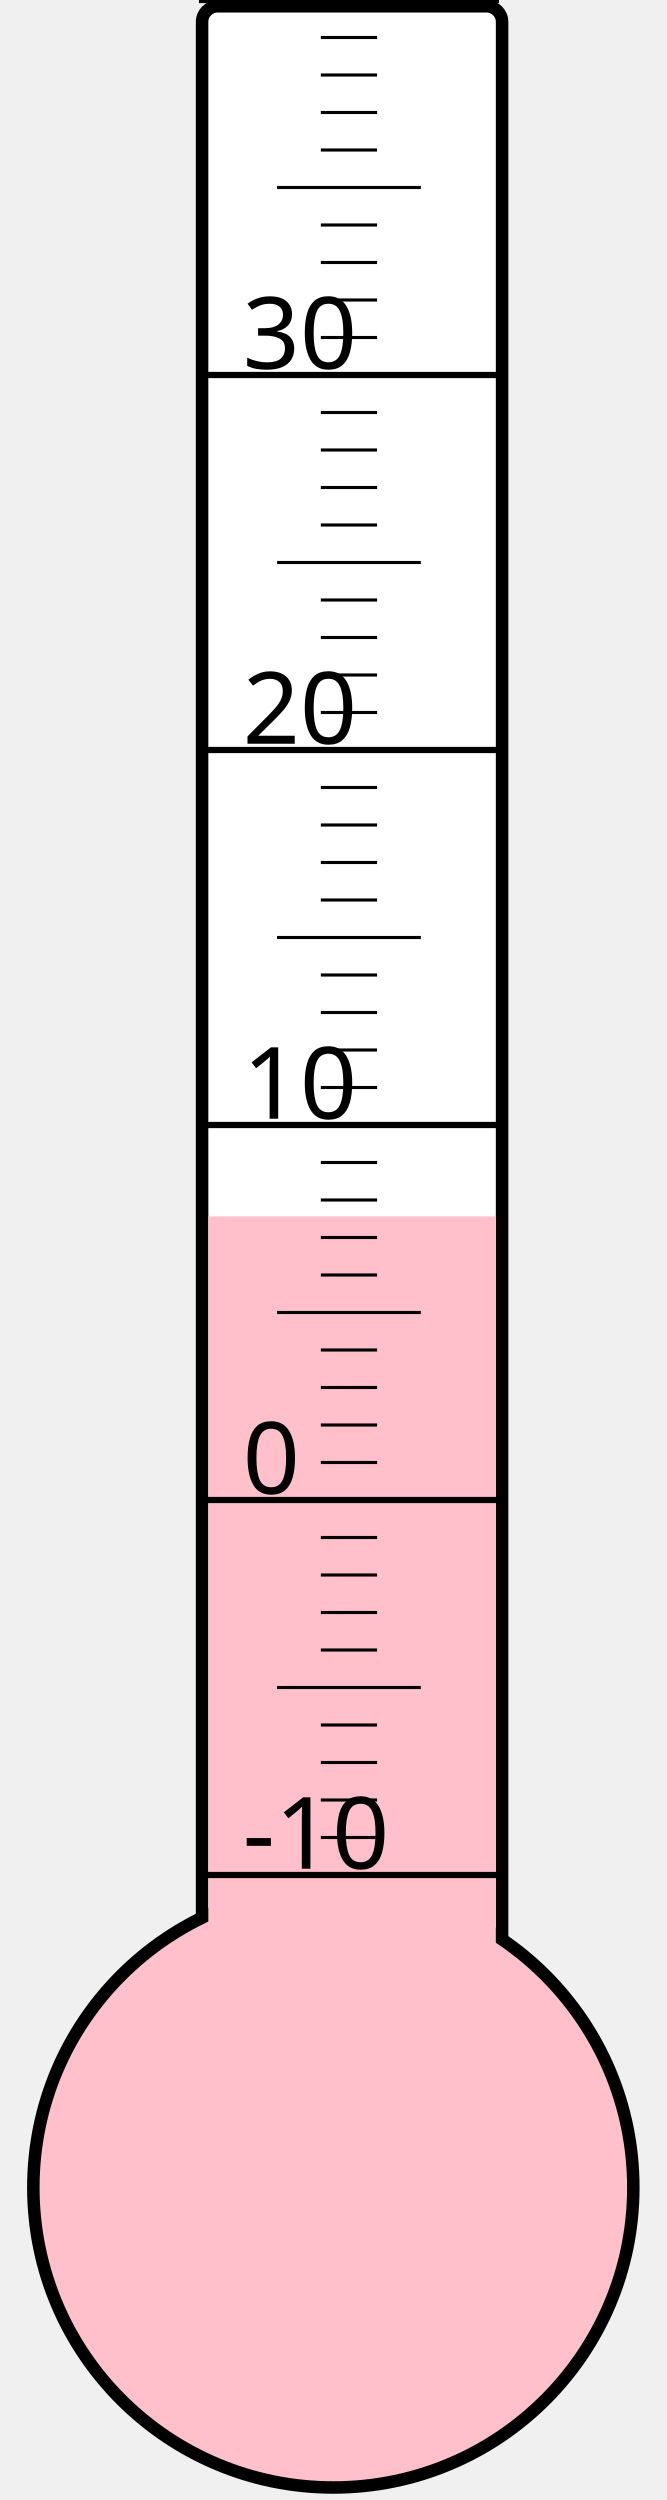
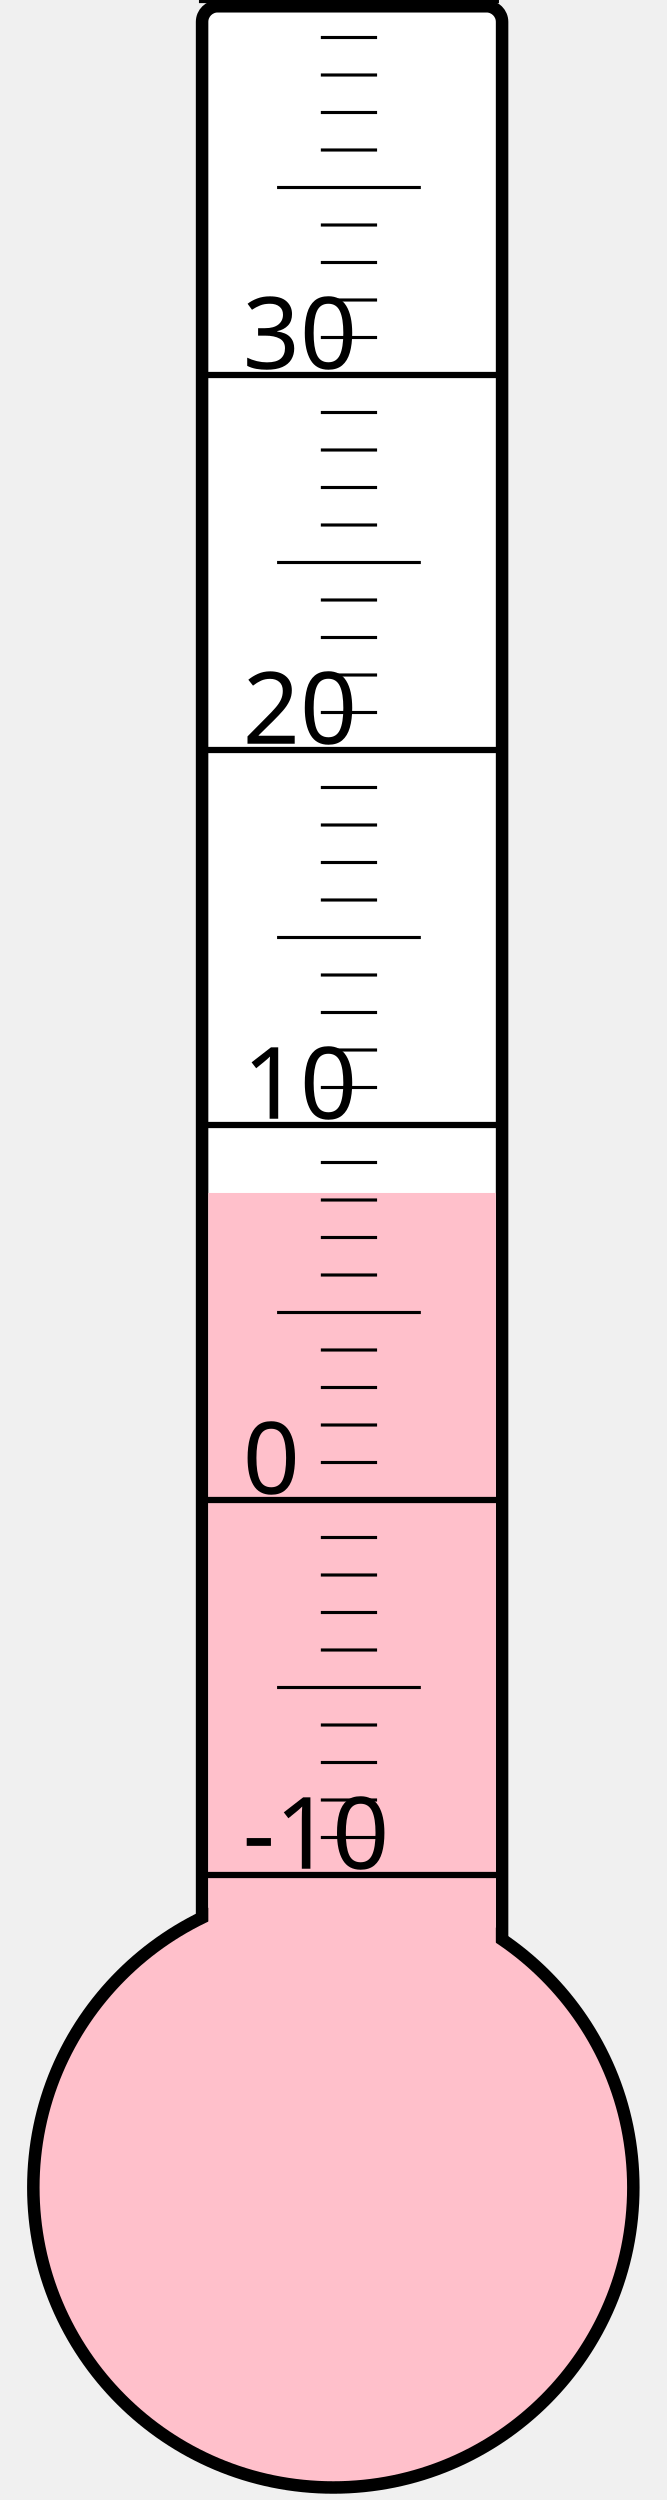
<svg xmlns="http://www.w3.org/2000/svg" width="40px" height="150px" viewBox="0 0 200 800">
  <rect width="200" height="800" x="0" y="0" style="fill: #ffffeb; fill-opacity: 0;" />
  <rect width="96" height="680" x="58" y="2" rx="5" ry="5" style="fill: white; fill-opacity: 1; stroke: black; stroke-width: 4;" />
  <circle cx="100" cy="700" r="96" style="fill: pink; stroke: black; stroke-width: 4;" />
-   <rect width="92" height="310.75" x="60" y="389.25" style="fill: pink; fill-opacity: 1; stroke-width: 0;" />
+   <rect width="92" height="318.25" x="60" y="381.75" style="fill: pink; fill-opacity: 1; stroke-width: 0;" />
  <text x="71" y="598" style="font-family: sans-serif; font-size: 24pt;">-10</text>
  <text x="71" y="478" style="font-family: sans-serif; font-size: 24pt;">0</text>
  <text x="71" y="358" style="font-family: sans-serif; font-size: 24pt;">10</text>
  <text x="71" y="238" style="font-family: sans-serif; font-size: 24pt;">20</text>
  <text x="71" y="118" style="font-family: sans-serif; font-size: 24pt;">30</text>
  <g style="stroke: black;">
    <line x1="57" y1="600" x2="153" y2="600" style="stroke-width: 2;" />
    <line x1="96" y1="588" x2="114" y2="588" style="stroke-width: 1;" />
    <line x1="96" y1="576" x2="114" y2="576" style="stroke-width: 1;" />
    <line x1="96" y1="564" x2="114" y2="564" style="stroke-width: 1;" />
    <line x1="96" y1="552" x2="114" y2="552" style="stroke-width: 1;" />
    <line x1="82" y1="540" x2="128" y2="540" style="stroke-width: 1;" />
    <line x1="96" y1="528" x2="114" y2="528" style="stroke-width: 1;" />
    <line x1="96" y1="516" x2="114" y2="516" style="stroke-width: 1;" />
    <line x1="96" y1="504" x2="114" y2="504" style="stroke-width: 1;" />
    <line x1="96" y1="492" x2="114" y2="492" style="stroke-width: 1;" />
    <line x1="57" y1="480" x2="153" y2="480" style="stroke-width: 2;" />
    <line x1="96" y1="468" x2="114" y2="468" style="stroke-width: 1;" />
    <line x1="96" y1="456" x2="114" y2="456" style="stroke-width: 1;" />
    <line x1="96" y1="444" x2="114" y2="444" style="stroke-width: 1;" />
    <line x1="96" y1="432" x2="114" y2="432" style="stroke-width: 1;" />
    <line x1="82" y1="420" x2="128" y2="420" style="stroke-width: 1;" />
    <line x1="96" y1="408" x2="114" y2="408" style="stroke-width: 1;" />
    <line x1="96" y1="396" x2="114" y2="396" style="stroke-width: 1;" />
    <line x1="96" y1="384" x2="114" y2="384" style="stroke-width: 1;" />
    <line x1="96" y1="372" x2="114" y2="372" style="stroke-width: 1;" />
    <line x1="57" y1="360" x2="153" y2="360" style="stroke-width: 2;" />
    <line x1="96" y1="348" x2="114" y2="348" style="stroke-width: 1;" />
    <line x1="96" y1="336" x2="114" y2="336" style="stroke-width: 1;" />
    <line x1="96" y1="324" x2="114" y2="324" style="stroke-width: 1;" />
    <line x1="96" y1="312" x2="114" y2="312" style="stroke-width: 1;" />
    <line x1="82" y1="300" x2="128" y2="300" style="stroke-width: 1;" />
    <line x1="96" y1="288" x2="114" y2="288" style="stroke-width: 1;" />
    <line x1="96" y1="276" x2="114" y2="276" style="stroke-width: 1;" />
    <line x1="96" y1="264" x2="114" y2="264" style="stroke-width: 1;" />
    <line x1="96" y1="252" x2="114" y2="252" style="stroke-width: 1;" />
    <line x1="57" y1="240" x2="153" y2="240" style="stroke-width: 2;" />
    <line x1="96" y1="228" x2="114" y2="228" style="stroke-width: 1;" />
    <line x1="96" y1="216" x2="114" y2="216" style="stroke-width: 1;" />
    <line x1="96" y1="204" x2="114" y2="204" style="stroke-width: 1;" />
    <line x1="96" y1="192" x2="114" y2="192" style="stroke-width: 1;" />
    <line x1="82" y1="180" x2="128" y2="180" style="stroke-width: 1;" />
    <line x1="96" y1="168" x2="114" y2="168" style="stroke-width: 1;" />
    <line x1="96" y1="156" x2="114" y2="156" style="stroke-width: 1;" />
    <line x1="96" y1="144" x2="114" y2="144" style="stroke-width: 1;" />
    <line x1="96" y1="132" x2="114" y2="132" style="stroke-width: 1;" />
    <line x1="57" y1="120" x2="153" y2="120" style="stroke-width: 2;" />
    <line x1="96" y1="108" x2="114" y2="108" style="stroke-width: 1;" />
    <line x1="96" y1="96" x2="114" y2="96" style="stroke-width: 1;" />
    <line x1="96" y1="84" x2="114" y2="84" style="stroke-width: 1;" />
    <line x1="96" y1="72" x2="114" y2="72" style="stroke-width: 1;" />
    <line x1="82" y1="60" x2="128" y2="60" style="stroke-width: 1;" />
    <line x1="96" y1="48" x2="114" y2="48" style="stroke-width: 1;" />
    <line x1="96" y1="36" x2="114" y2="36" style="stroke-width: 1;" />
    <line x1="96" y1="24" x2="114" y2="24" style="stroke-width: 1;" />
    <line x1="96" y1="12" x2="114" y2="12" style="stroke-width: 1;" />
    <line x1="57" y1="0" x2="153" y2="0" style="stroke-width: 2;" />
  </g>
</svg>
